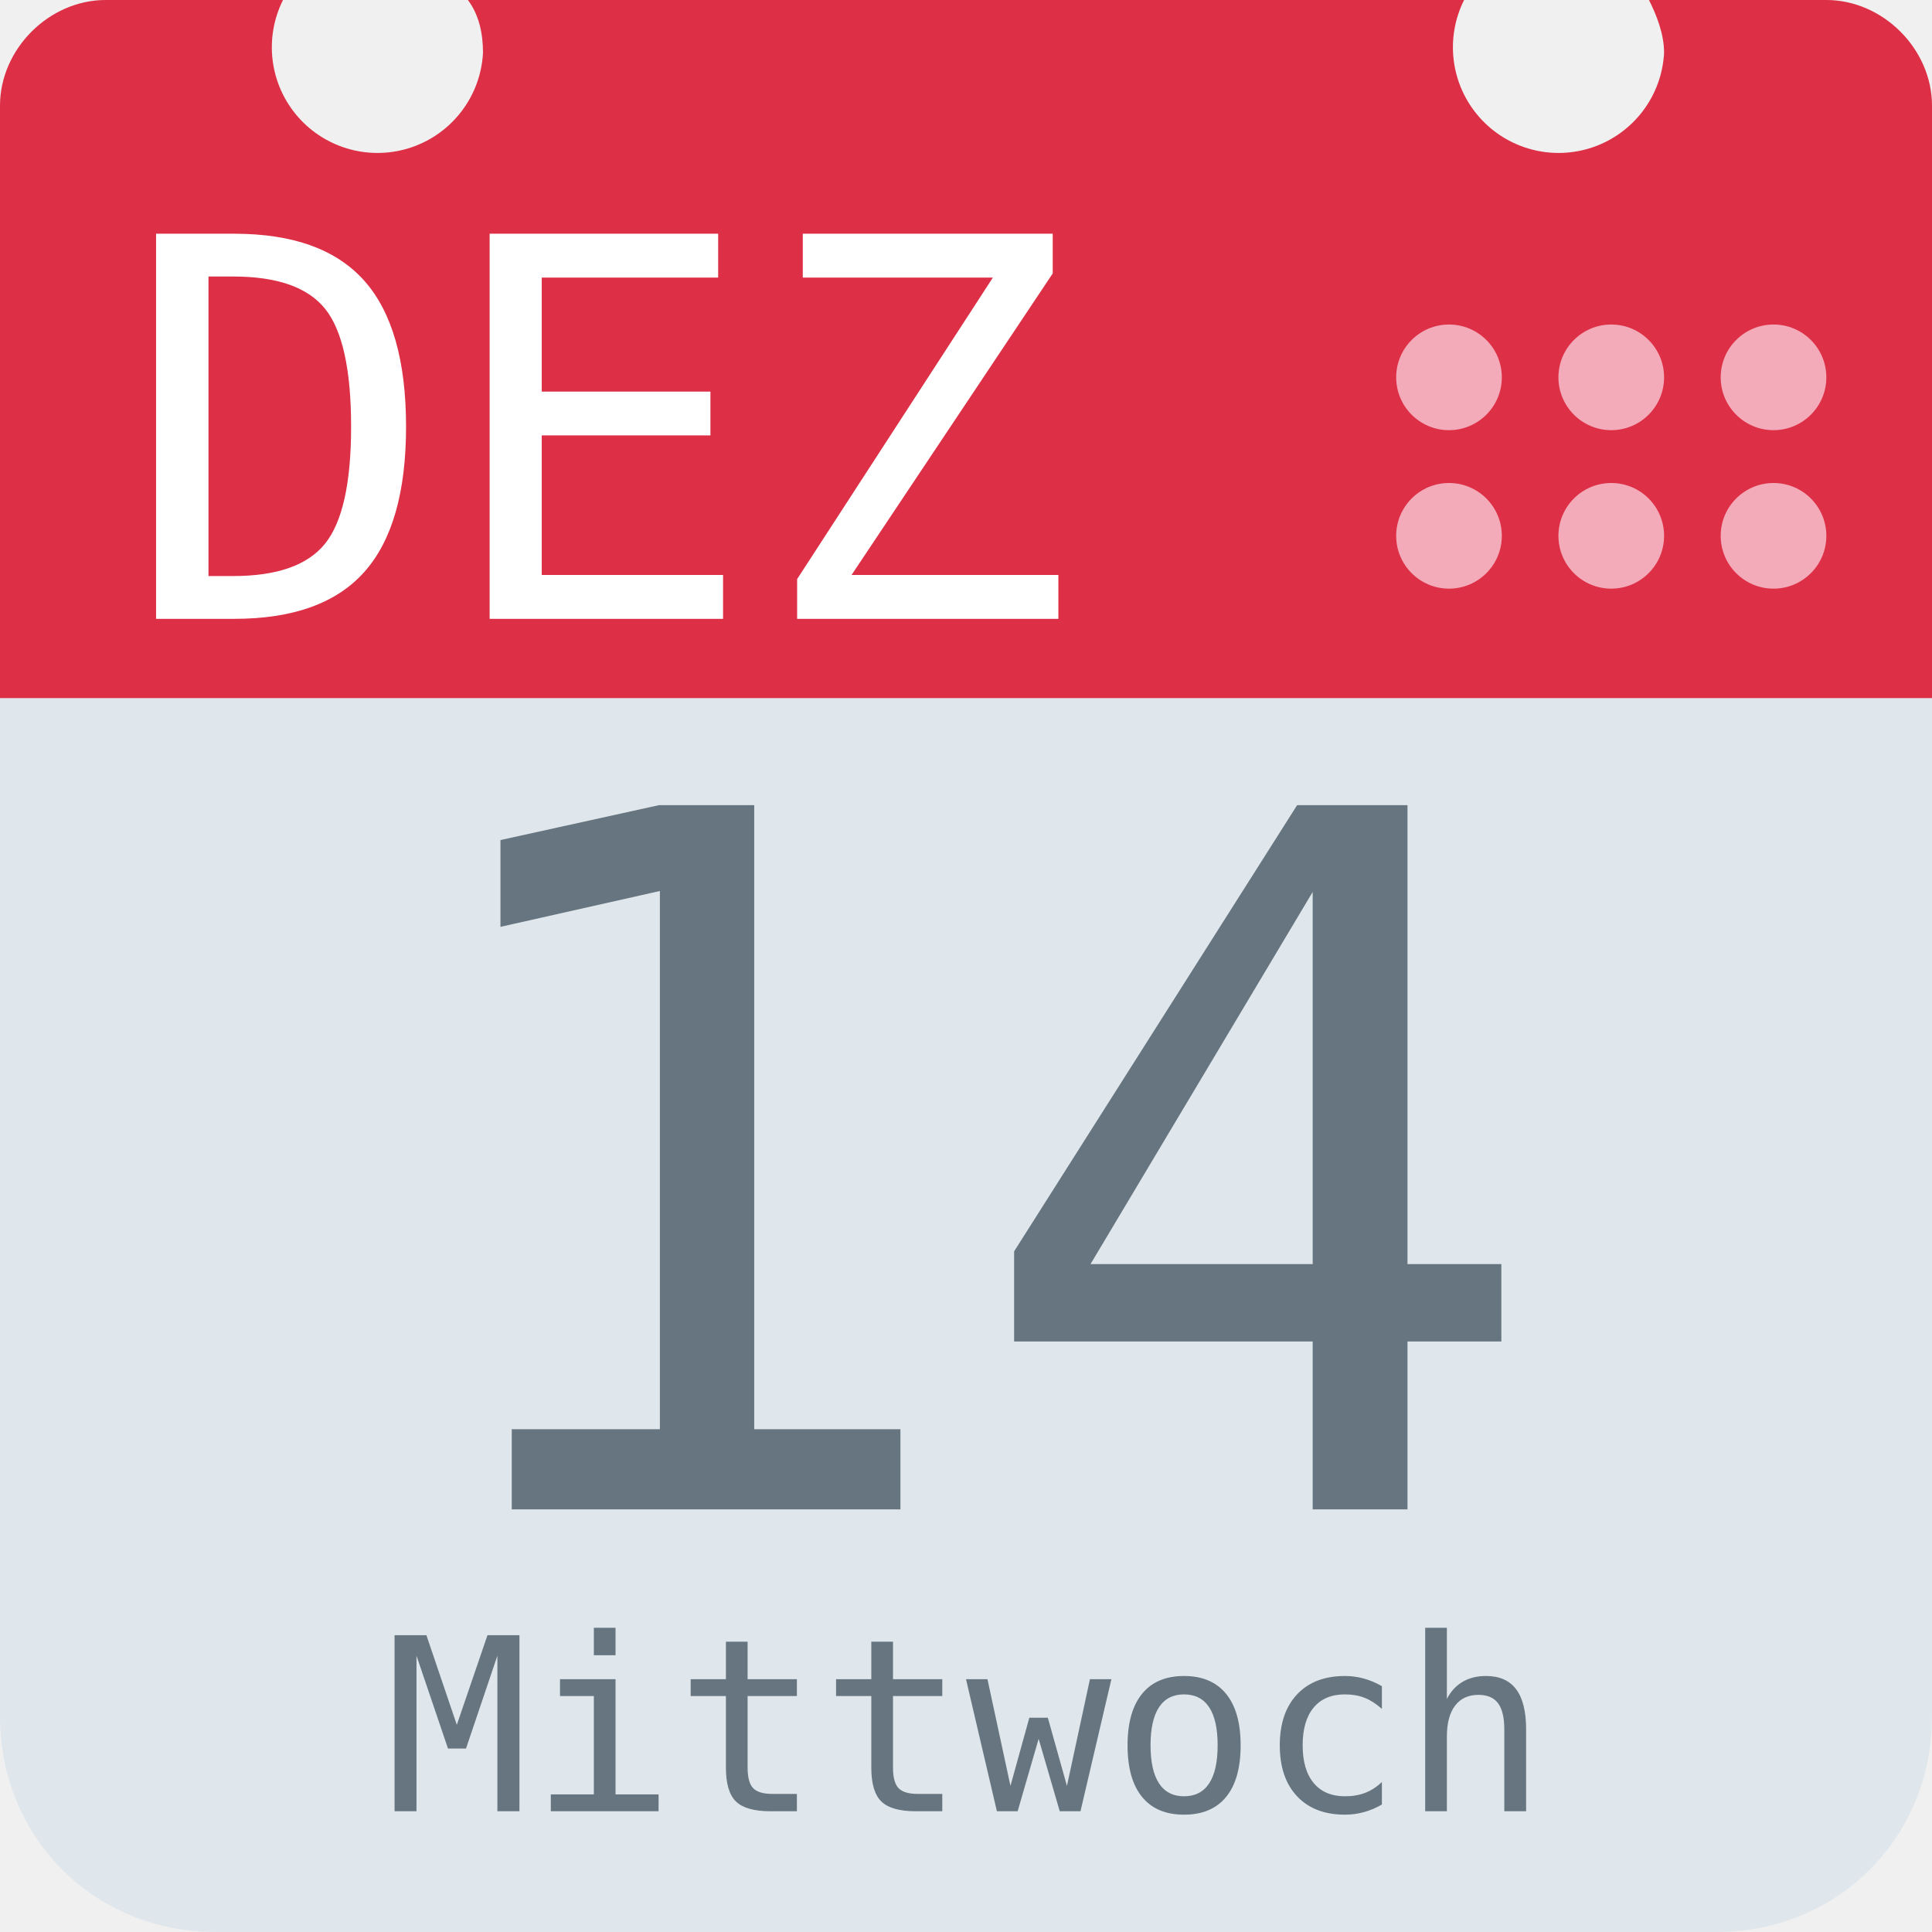
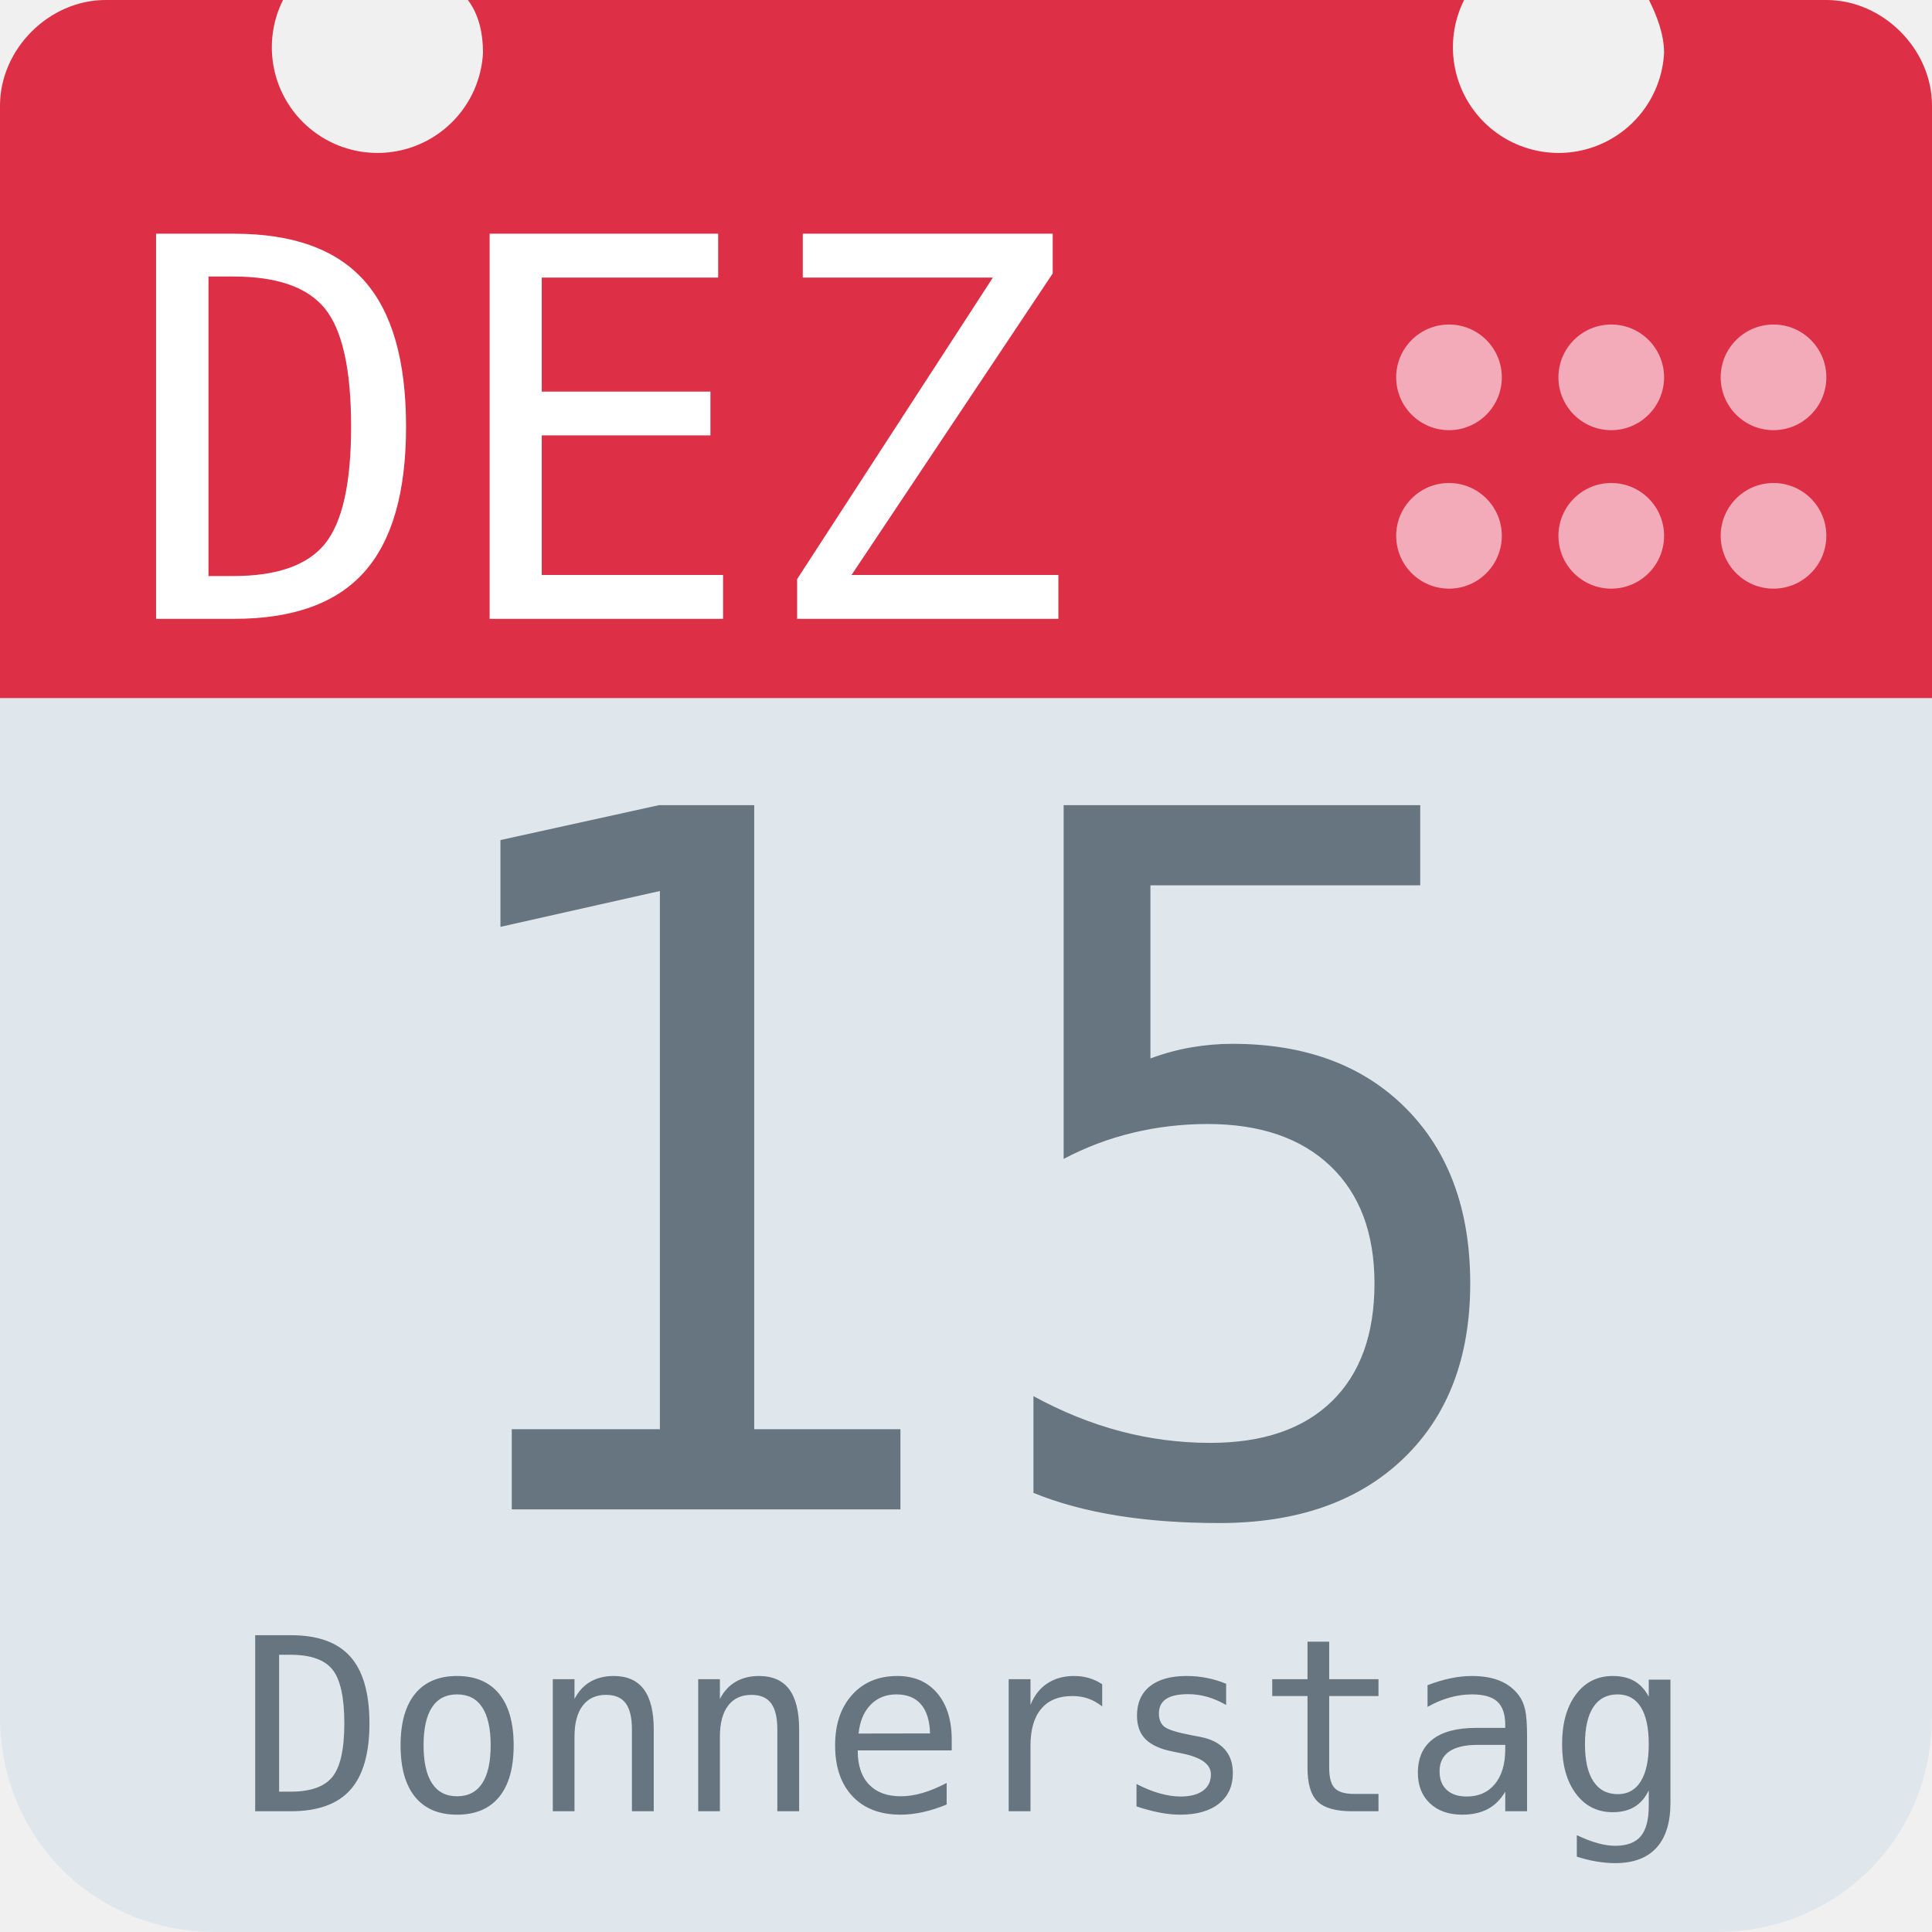
<svg xmlns="http://www.w3.org/2000/svg" aria-label="Calendar" role="img" viewBox="0 0 512 512">
  <path d="M512 455c0 32-25 57-57 57H57c-32 0-57-25-57-57V128c0-31 25-57 57-57h398c32 0 57 26 57 57z" fill="#e0e7ec" />
  <path d="M484 0h-47c2 4 4 9 4 14a28 28 0 1 1-53-14H124c3 4 4 9 4 14A28 28 0 1 1 75 0H28C13 0 0 13 0 28v157h512V28c0-15-13-28-28-28z" fill="#dd2f45" />
  <g fill="#f3aab9">
    <circle cx="470" cy="142" r="14" />
    <circle cx="470" cy="100" r="14" />
    <circle cx="427" cy="142" r="14" />
    <circle cx="427" cy="100" r="14" />
    <circle cx="384" cy="142" r="14" />
    <circle cx="384" cy="100" r="14" />
  </g>
  <text id="month" x="32" y="164" fill="#fff" font-family="monospace" font-size="140px" style="text-anchor: left">DEZ</text>
-   <text id="day" x="256" y="400" fill="#66757f" font-family="monospace" font-size="256px" style="text-anchor: middle">14</text>
-   <text id="weekday" x="256" y="480" fill="#66757f" font-family="monospace" font-size="64px" style="text-anchor: middle">Mittwoch</text>
+   <text id="day" x="256" y="400" fill="#66757f" font-family="monospace" font-size="256px" style="text-anchor: middle">15</text>
+   <text id="weekday" x="256" y="480" fill="#66757f" font-family="monospace" font-size="64px" style="text-anchor: middle">Donnerstag</text>
</svg>
